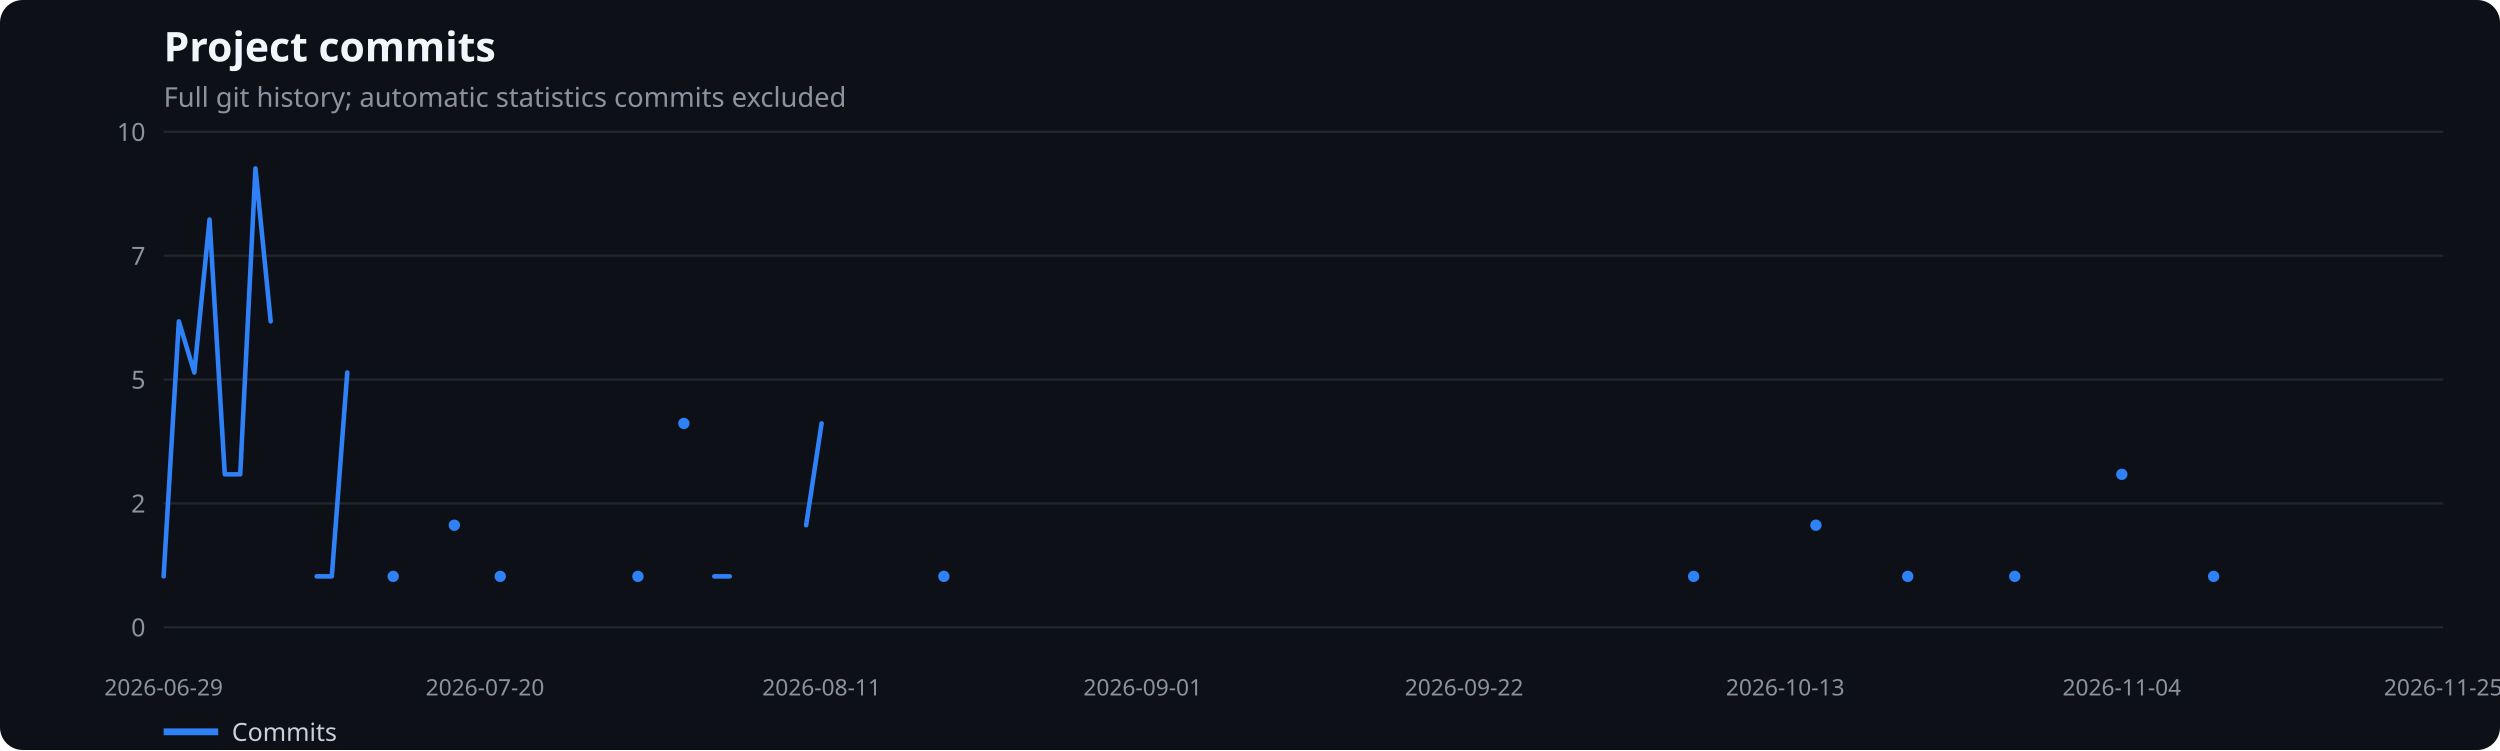
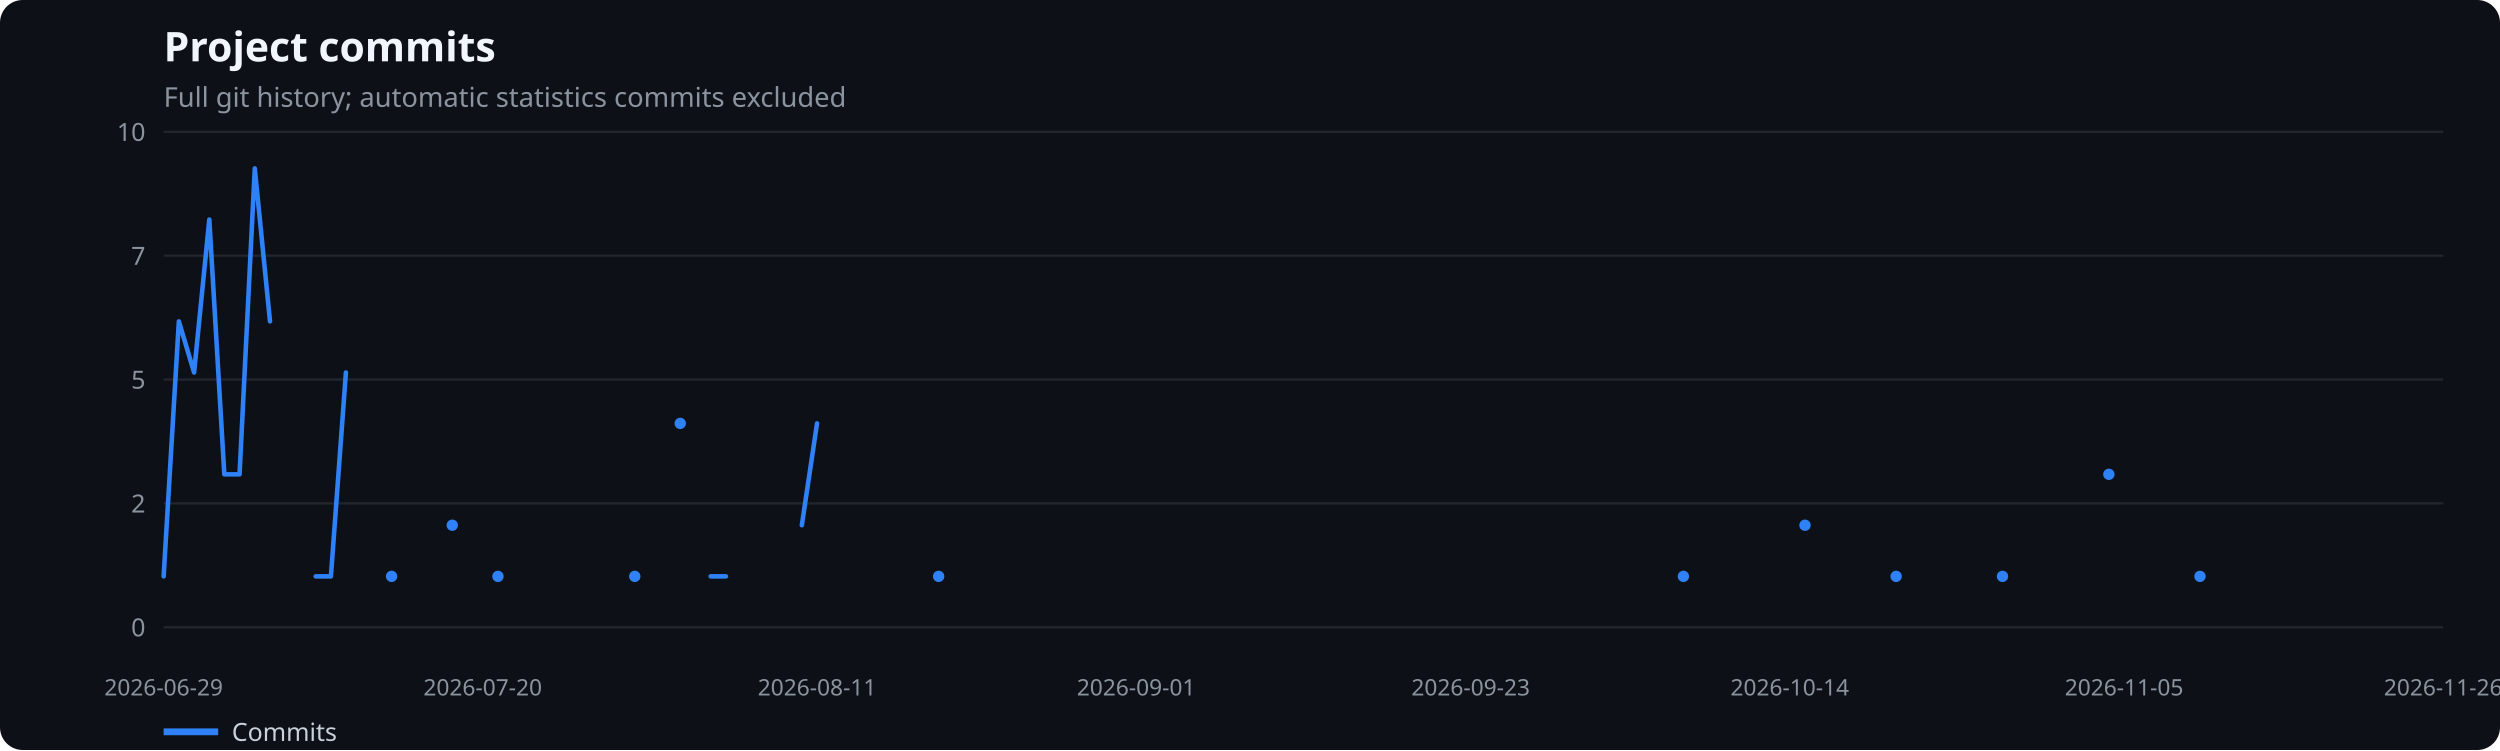
<svg xmlns="http://www.w3.org/2000/svg" width="1100" height="330" viewBox="0 0 1100 330" role="img" aria-label="Project commits">
  <rect width="100%" height="100%" fill="#0d1117" rx="10" />
  <text x="72" y="27" fill="#f0f6fc" font-family="system-ui,sans-serif" font-size="18" font-weight="600">Project commits</text>
  <text x="72" y="47" fill="#8b949e" font-family="system-ui,sans-serif" font-size="12">Full git history; automatic statistics commits excluded</text>
  <line x1="72" x2="1075" y1="276.0" y2="276.0" stroke="#21262d" />
  <text x="64" y="280.0" text-anchor="end" fill="#8b949e" font-family="system-ui,sans-serif" font-size="11">0</text>
  <line x1="72" x2="1075" y1="221.5" y2="221.5" stroke="#21262d" />
  <text x="64" y="225.5" text-anchor="end" fill="#8b949e" font-family="system-ui,sans-serif" font-size="11">2</text>
  <line x1="72" x2="1075" y1="167.0" y2="167.0" stroke="#21262d" />
  <text x="64" y="171.0" text-anchor="end" fill="#8b949e" font-family="system-ui,sans-serif" font-size="11">5</text>
  <line x1="72" x2="1075" y1="112.5" y2="112.5" stroke="#21262d" />
  <text x="64" y="116.5" text-anchor="end" fill="#8b949e" font-family="system-ui,sans-serif" font-size="11">7</text>
  <line x1="72" x2="1075" y1="58.0" y2="58.0" stroke="#21262d" />
  <text x="64" y="62.0" text-anchor="end" fill="#8b949e" font-family="system-ui,sans-serif" font-size="11">10</text>
  <text x="72.0" y="306" text-anchor="middle" fill="#8b949e" font-family="system-ui,sans-serif" font-size="10">2026-06-29</text>
-   <text x="213.4" y="306" text-anchor="middle" fill="#8b949e" font-family="system-ui,sans-serif" font-size="10">2026-07-20</text>
-   <text x="361.5" y="306" text-anchor="middle" fill="#8b949e" font-family="system-ui,sans-serif" font-size="10">2026-08-11</text>
-   <text x="502.8" y="306" text-anchor="middle" fill="#8b949e" font-family="system-ui,sans-serif" font-size="10">2026-09-01</text>
-   <text x="644.2" y="306" text-anchor="middle" fill="#8b949e" font-family="system-ui,sans-serif" font-size="10">2026-09-22</text>
-   <text x="785.5" y="306" text-anchor="middle" fill="#8b949e" font-family="system-ui,sans-serif" font-size="10">2026-10-13</text>
-   <text x="933.6" y="306" text-anchor="middle" fill="#8b949e" font-family="system-ui,sans-serif" font-size="10">2026-11-04</text>
-   <text x="1075.0" y="306" text-anchor="middle" fill="#8b949e" font-family="system-ui,sans-serif" font-size="10">2026-11-25</text>
-   <polyline points="72.0,253.6 78.7,141.4 85.5,163.9 92.2,96.6 98.9,208.7 105.7,208.7 112.4,74.1 119.1,141.4" fill="none" stroke="#2f81f7" stroke-width="2" stroke-linecap="round" stroke-linejoin="round" />
-   <polyline points="139.3,253.6 146.0,253.6 152.8,163.9" fill="none" stroke="#2f81f7" stroke-width="2" stroke-linecap="round" stroke-linejoin="round" />
-   <circle cx="173.0" cy="253.6" r="2.5" fill="#2f81f7" />
-   <circle cx="199.9" cy="231.1" r="2.5" fill="#2f81f7" />
-   <circle cx="220.1" cy="253.6" r="2.5" fill="#2f81f7" />
-   <circle cx="280.7" cy="253.6" r="2.5" fill="#2f81f7" />
-   <circle cx="300.9" cy="186.3" r="2.5" fill="#2f81f7" />
-   <polyline points="314.3,253.6 321.1,253.6" fill="none" stroke="#2f81f7" stroke-width="2" stroke-linecap="round" stroke-linejoin="round" />
-   <polyline points="354.7,231.1 361.5,186.3" fill="none" stroke="#2f81f7" stroke-width="2" stroke-linecap="round" stroke-linejoin="round" />
-   <circle cx="415.3" cy="253.6" r="2.5" fill="#2f81f7" />
-   <circle cx="745.2" cy="253.6" r="2.5" fill="#2f81f7" />
-   <circle cx="799.0" cy="231.1" r="2.5" fill="#2f81f7" />
-   <circle cx="839.4" cy="253.6" r="2.5" fill="#2f81f7" />
-   <circle cx="886.5" cy="253.6" r="2.5" fill="#2f81f7" />
-   <circle cx="933.6" cy="208.7" r="2.5" fill="#2f81f7" />
-   <circle cx="974.0" cy="253.6" r="2.5" fill="#2f81f7" />
+   <text x="212.4" y="306" text-anchor="middle" fill="#8b949e" font-family="system-ui,sans-serif" font-size="10">2026-07-20</text>
+   <text x="359.5" y="306" text-anchor="middle" fill="#8b949e" font-family="system-ui,sans-serif" font-size="10">2026-08-11</text>
+   <text x="499.9" y="306" text-anchor="middle" fill="#8b949e" font-family="system-ui,sans-serif" font-size="10">2026-09-01</text>
+   <text x="647.1" y="306" text-anchor="middle" fill="#8b949e" font-family="system-ui,sans-serif" font-size="10">2026-09-23</text>
+   <text x="787.5" y="306" text-anchor="middle" fill="#8b949e" font-family="system-ui,sans-serif" font-size="10">2026-10-14</text>
+   <text x="934.6" y="306" text-anchor="middle" fill="#8b949e" font-family="system-ui,sans-serif" font-size="10">2026-11-05</text>
+   <text x="1075.0" y="306" text-anchor="middle" fill="#8b949e" font-family="system-ui,sans-serif" font-size="10">2026-11-26</text>
+   <polyline points="72.0,253.6 78.7,141.4 85.4,163.9 92.1,96.6 98.7,208.7 105.4,208.7 112.1,74.1 118.8,141.4" fill="none" stroke="#2f81f7" stroke-width="2" stroke-linecap="round" stroke-linejoin="round" />
+   <polyline points="138.9,253.6 145.6,253.6 152.2,163.9" fill="none" stroke="#2f81f7" stroke-width="2" stroke-linecap="round" stroke-linejoin="round" />
+   <circle cx="172.3" cy="253.6" r="2.5" fill="#2f81f7" />
+   <circle cx="199.0" cy="231.1" r="2.5" fill="#2f81f7" />
+   <circle cx="219.1" cy="253.6" r="2.5" fill="#2f81f7" />
+   <circle cx="279.3" cy="253.6" r="2.5" fill="#2f81f7" />
+   <circle cx="299.3" cy="186.3" r="2.5" fill="#2f81f7" />
+   <polyline points="312.7,253.6 319.4,253.6" fill="none" stroke="#2f81f7" stroke-width="2" stroke-linecap="round" stroke-linejoin="round" />
+   <polyline points="352.8,231.1 359.5,186.3" fill="none" stroke="#2f81f7" stroke-width="2" stroke-linecap="round" stroke-linejoin="round" />
+   <circle cx="413.0" cy="253.6" r="2.5" fill="#2f81f7" />
+   <circle cx="740.7" cy="253.6" r="2.5" fill="#2f81f7" />
+   <circle cx="794.2" cy="231.1" r="2.5" fill="#2f81f7" />
+   <circle cx="834.3" cy="253.6" r="2.5" fill="#2f81f7" />
+   <circle cx="881.1" cy="253.6" r="2.5" fill="#2f81f7" />
+   <circle cx="927.9" cy="208.7" r="2.5" fill="#2f81f7" />
+   <circle cx="968.0" cy="253.6" r="2.5" fill="#2f81f7" />
  <line x1="72" x2="96" y1="322" y2="322" stroke="#2f81f7" stroke-width="3" />
  <text x="102" y="326" fill="#c9d1d9" font-family="system-ui,sans-serif" font-size="11">Commits</text>
</svg>
